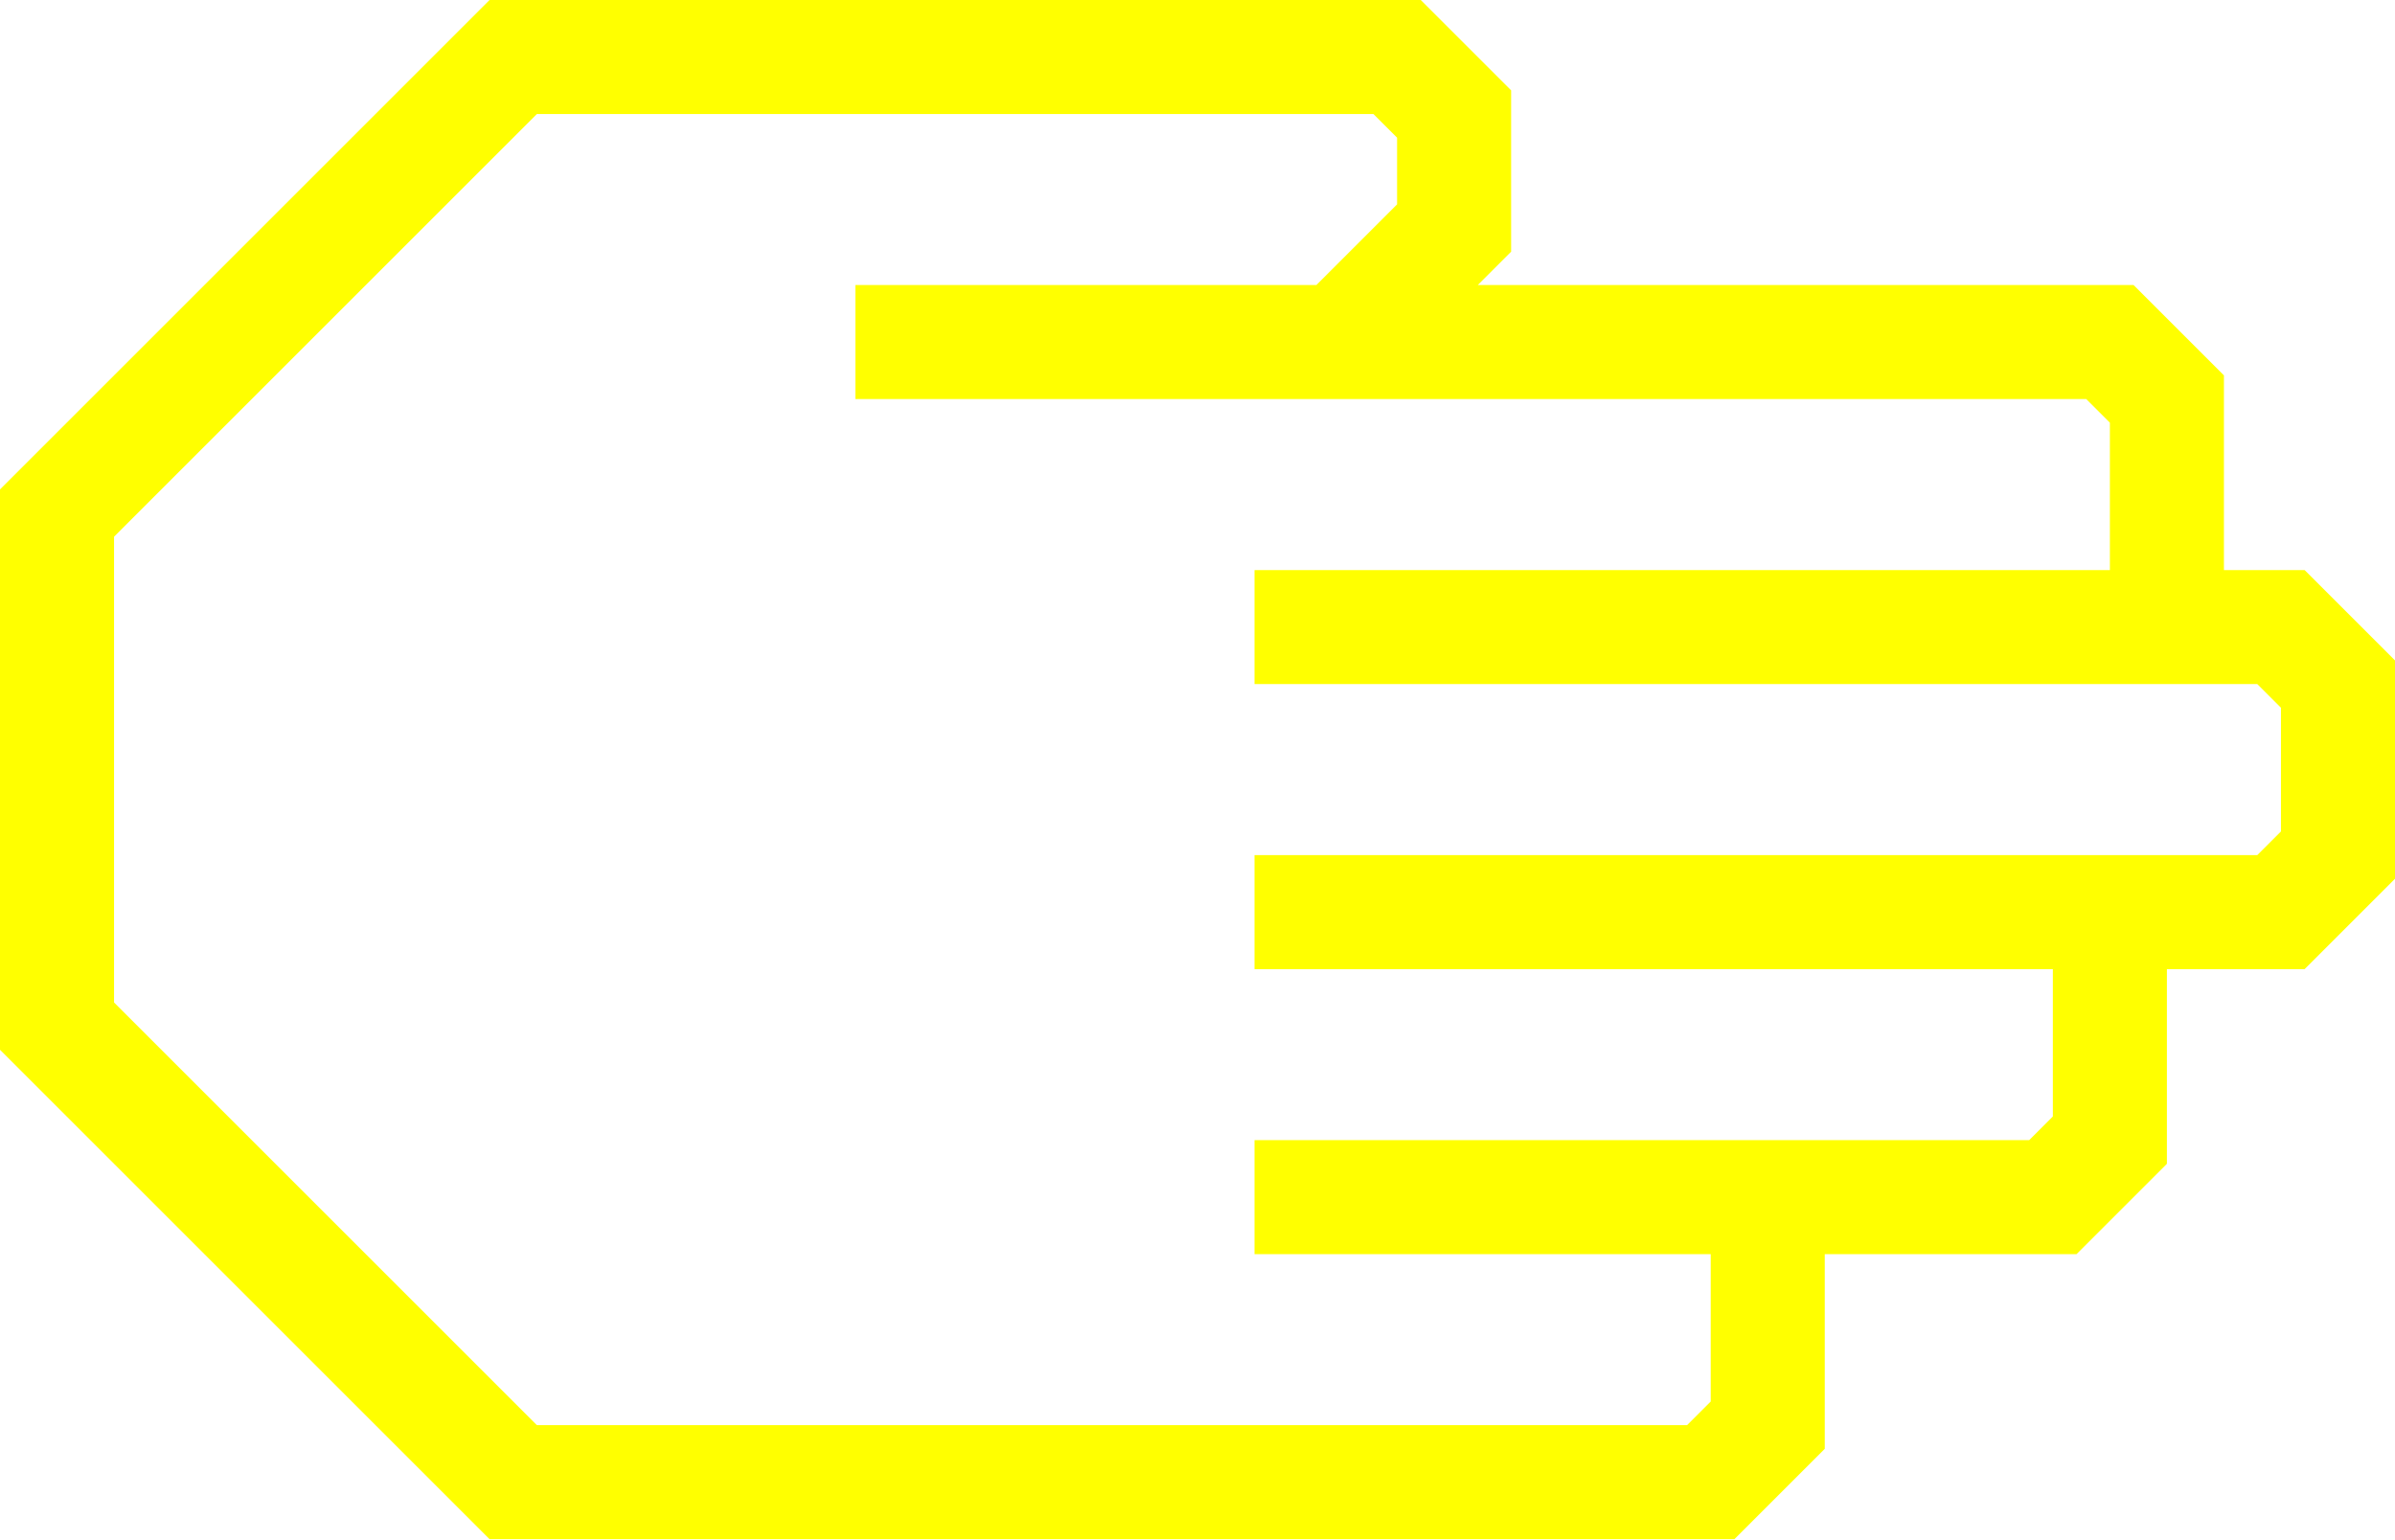
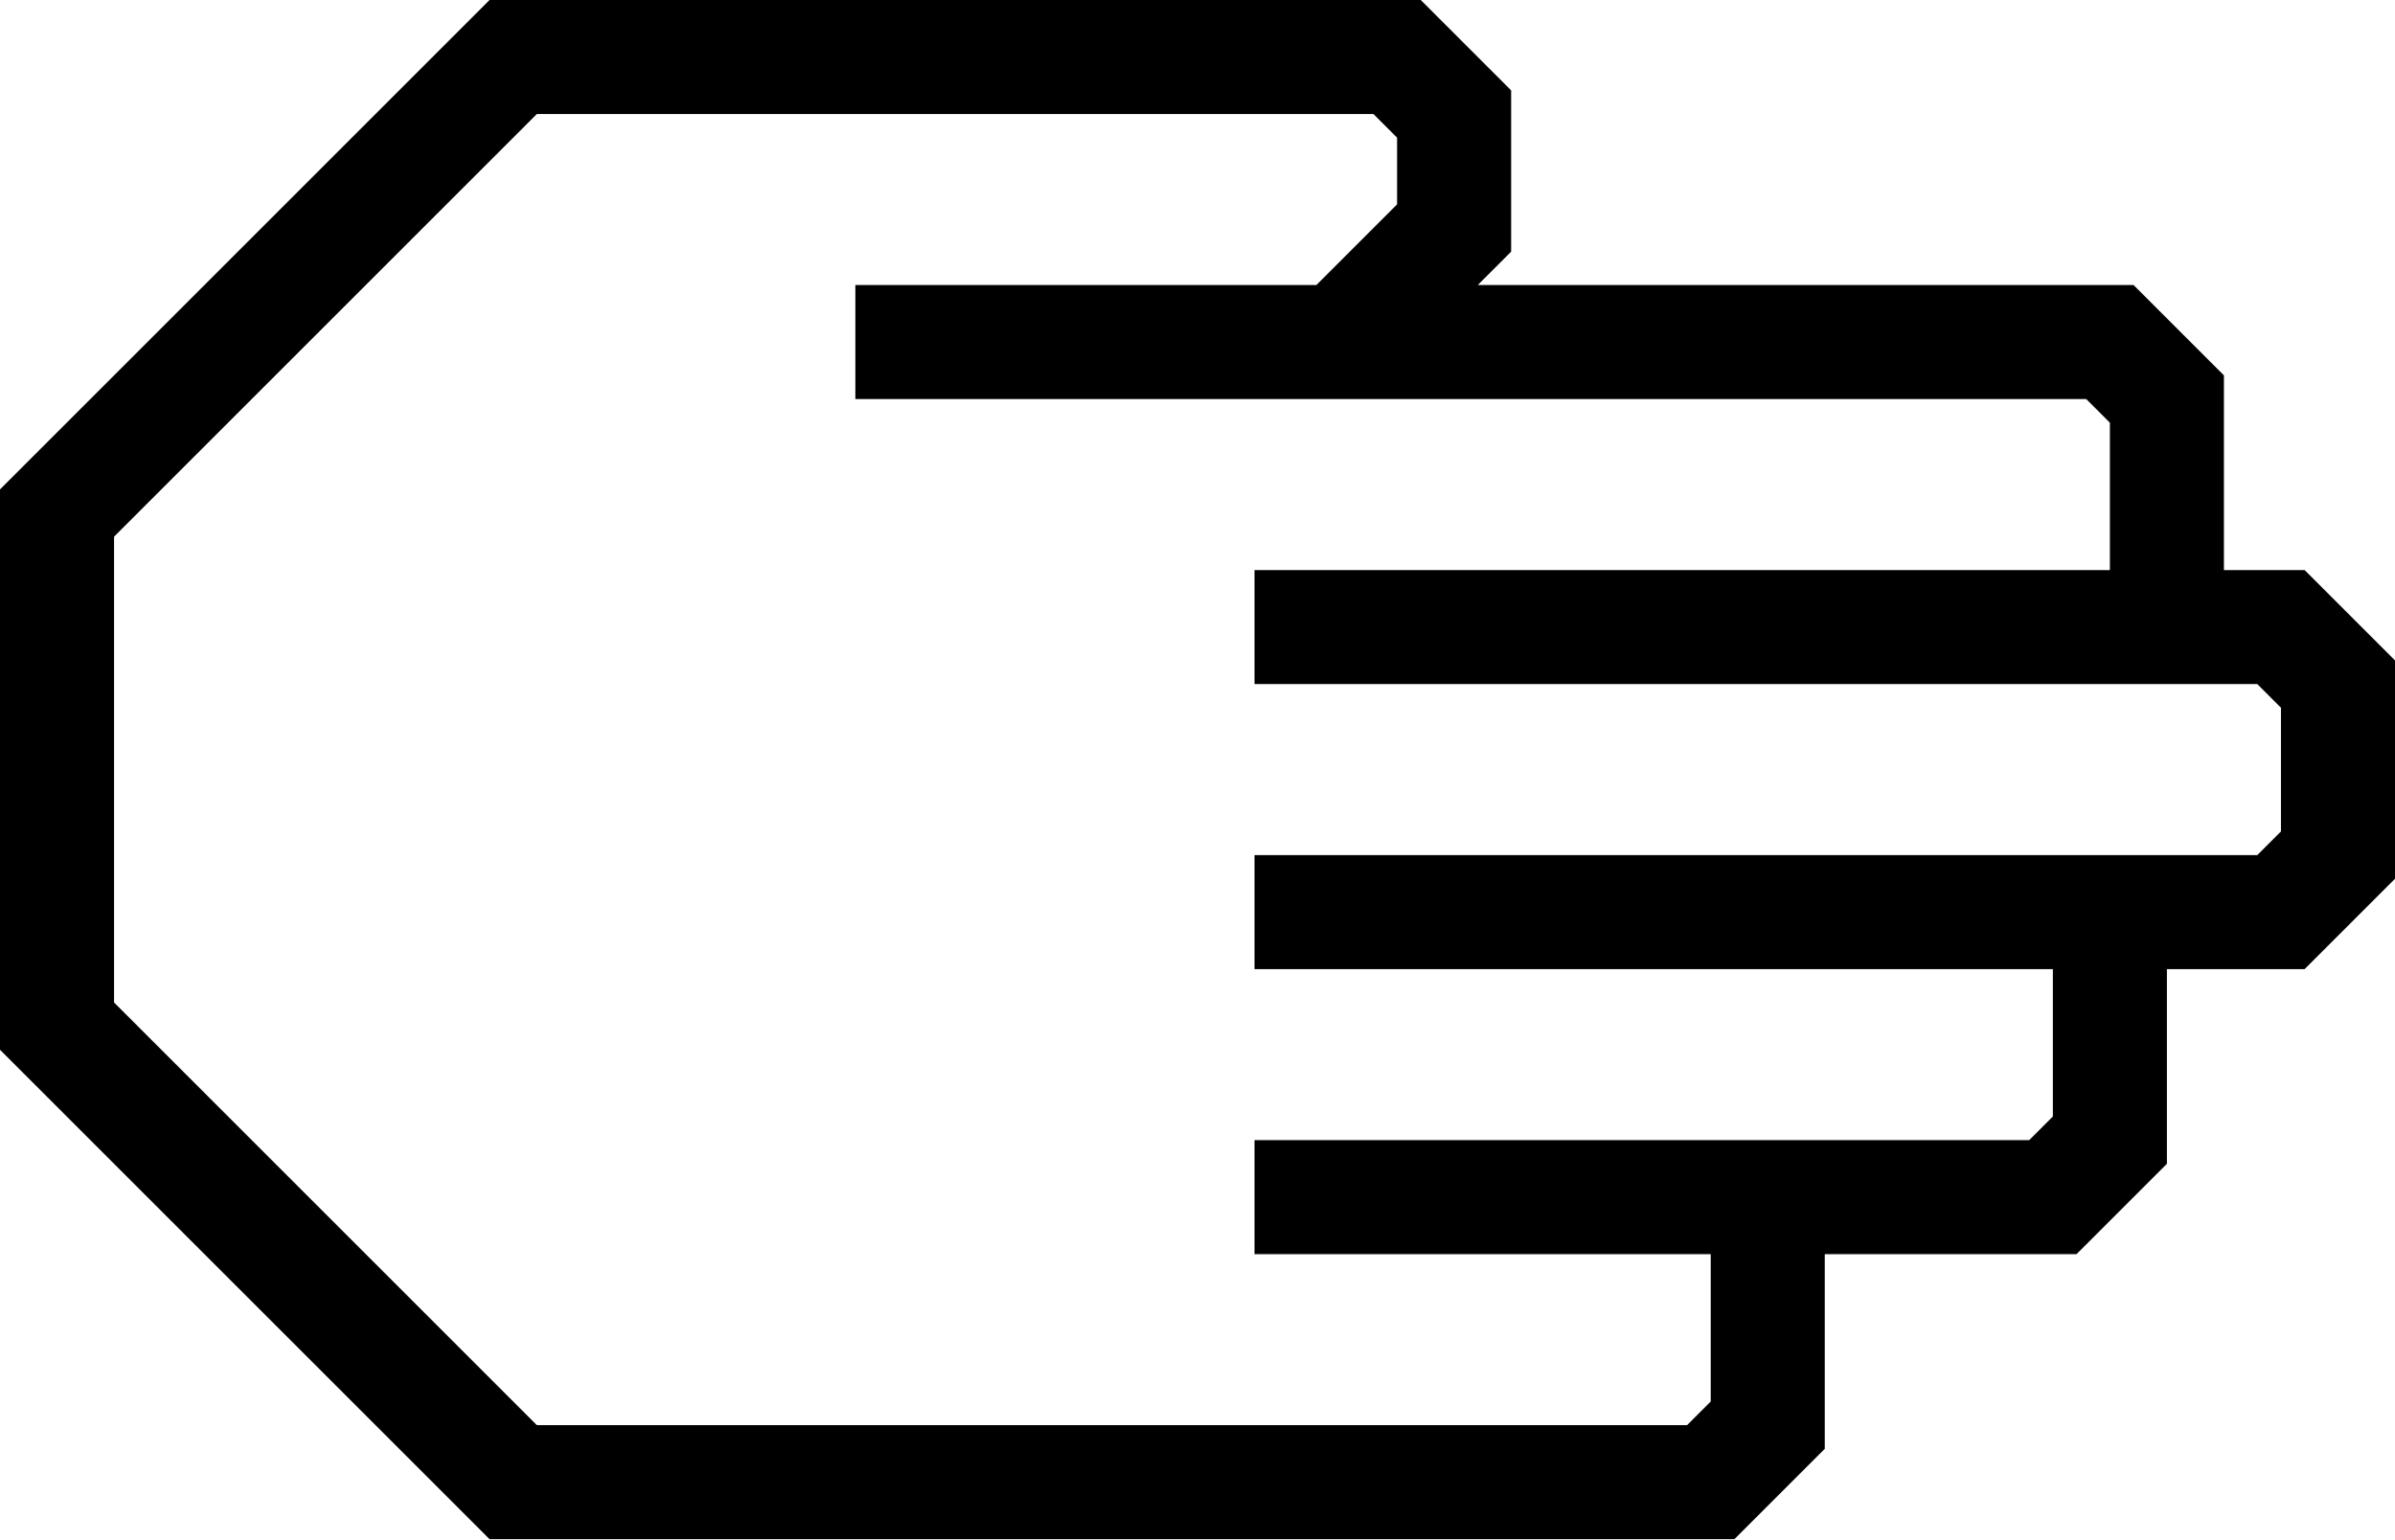
- <svg xmlns="http://www.w3.org/2000/svg" data-name="Warstwa 1" viewBox="0 0 84 54" style="fill:yellow" x="0px" y="0px" id="svg2" version="1.1" width="84" height="54">
+ <svg xmlns="http://www.w3.org/2000/svg" data-name="Warstwa 1" viewBox="0 0 84 54" style="fill:undefined" x="0px" y="0px" id="svg2" version="1.1" width="84" height="54">
  <defs id="defs10" />
  <path d="M 64,50.83 64,44 72.83,44 76,40.83 76,34 80.83,34 84,30.83 84,23.17 80.83,20 78,20 78,13.17 74.83,10 51.83,10 53,8.83 53,3.17 49.83,0 17.17,0 0,17.17 0,36.83 17.17,54 60.83,54 Z M 18.83,50 4,35.17 4,18.83 18.83,4 48.17,4 49,4.83 49,7.17 46.17,10 30,10 l 0,4 43.17,0 0.83,0.83 0,5.17 -30,0 0,4 35.17,0 0.83,0.83 0,4.34 L 79.17,30 44,30 l 0,4 28,0 0,5.17 L 71.17,40 44,40 l 0,4 16,0 0,5.17 -0.83,0.83 z" id="path6" />
</svg>
